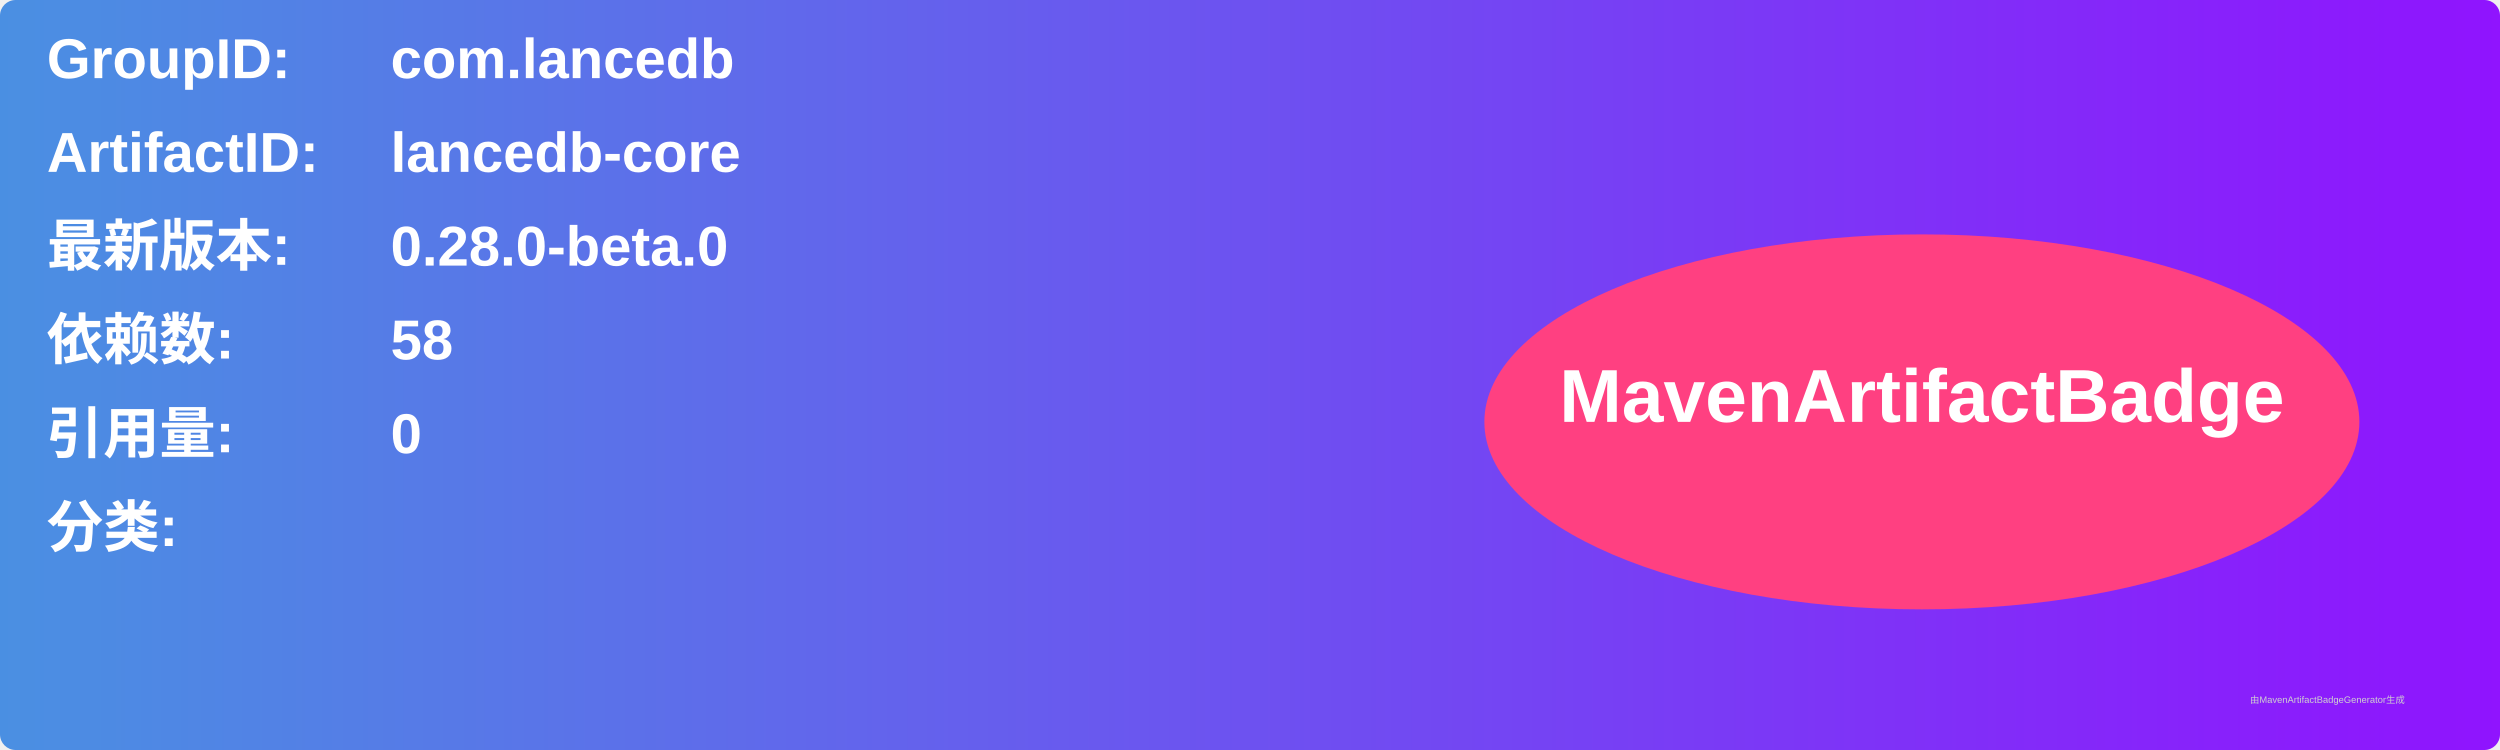
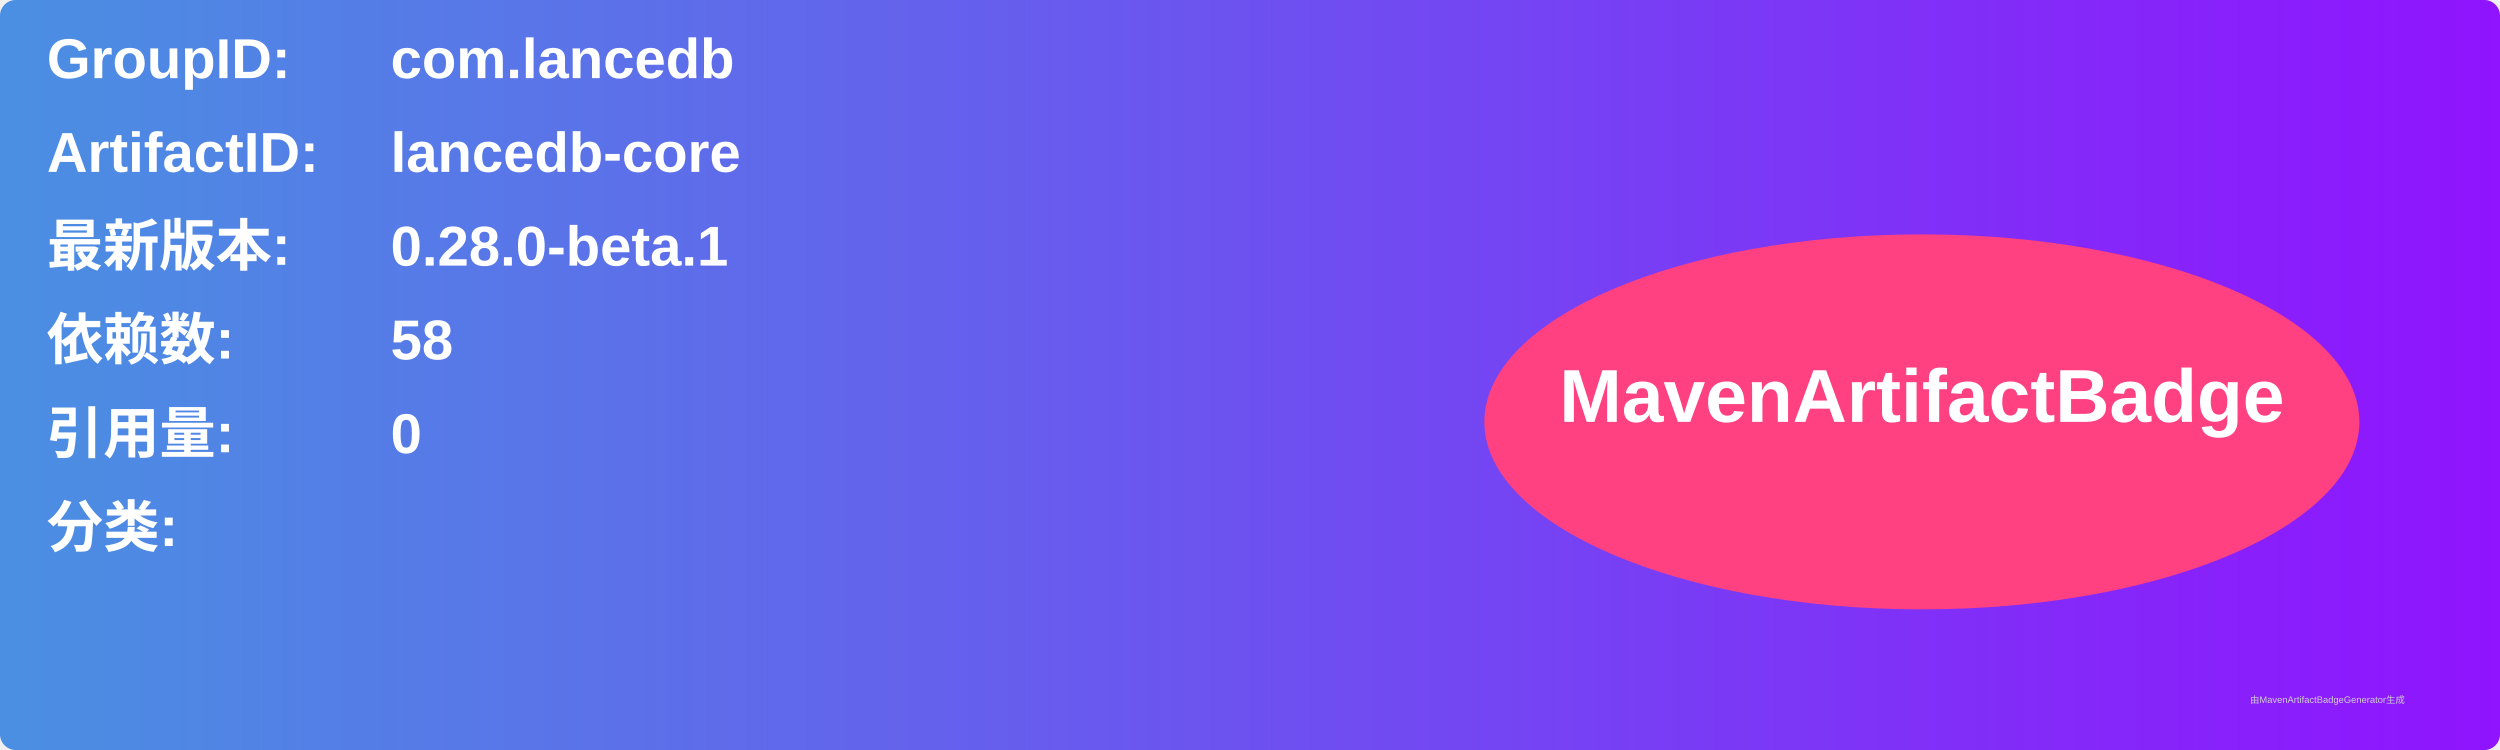
<svg xmlns="http://www.w3.org/2000/svg" width="800" height="240" viewBox="0 0 800 240">
  <linearGradient id="grad" x1="0%" y1="0%" x2="100%" y2="0%">
    <stop offset="0%" stop-color="#4a90e2" />
    <stop offset="100%" stop-color="#9013fe" />
  </linearGradient>
  <rect width="100%" height="100%" rx="5" ry="5" fill="url(#grad)" />
  <g transform="translate(15, 15)">
    <text x="0" y="10" font-family="Arial" font-size="18" fill="white" font-weight="bold" width="260">GroupID:</text>
    <text x="110" y="10" font-family="Arial" font-size="18" fill="white" font-weight="bold" width="460">com.lancedb</text>
    <text x="0" y="40" font-family="Arial" font-size="18" fill="white" font-weight="bold" width="260">ArtifactID:</text>
    <text x="110" y="40" font-family="Arial" font-size="18" fill="white" font-weight="bold" width="460">lancedb-core</text>
    <text x="0" y="70" font-family="Arial" font-size="18" fill="white" font-weight="bold">最新版本:</text>
    <text x="110" y="70" font-family="Arial" font-size="18" fill="white" font-weight="bold">
-       <tspan font-weight="bold">0.28.0-beta.0</tspan>
+       <tspan font-weight="bold">0.28.0-beta.1</tspan>
    </text>
    <text x="0" y="100" font-family="Arial" font-size="18" fill="white" font-weight="bold">依赖数: </text>
    <text x="110" y="100" font-family="Arial" font-size="18" fill="white">
      <tspan font-weight="bold">58</tspan>
    </text>
    <text x="0" y="130" font-family="Arial" font-size="18" fill="white" font-weight="bold">引用量: </text>
    <text x="110" y="130" font-family="Arial" font-size="18" fill="white">
      <tspan font-weight="bold">0</tspan>
    </text>
    <text x="0" y="160" font-family="Arial" font-size="18" fill="white" font-weight="bold">分类:</text>
    <text x="10" y="190" font-family="Arial" font-size="10" fill="white">
      <tspan font-weight="bold" />
    </text>
    <ellipse cx="600" cy="120" rx="140" ry="60" fill="#ff4081" />
    <text x="600" y="120" text-anchor="middle" font-family="Arial" font-size="24" fill="white" font-weight="bold">MavenArtifactBadge</text>
  </g>
  <text x="720" y="225" font-family="Arial" font-size="3" fill="#d0d0d0">由MavenArtifactBadgeGenerator生成</text>
</svg>
